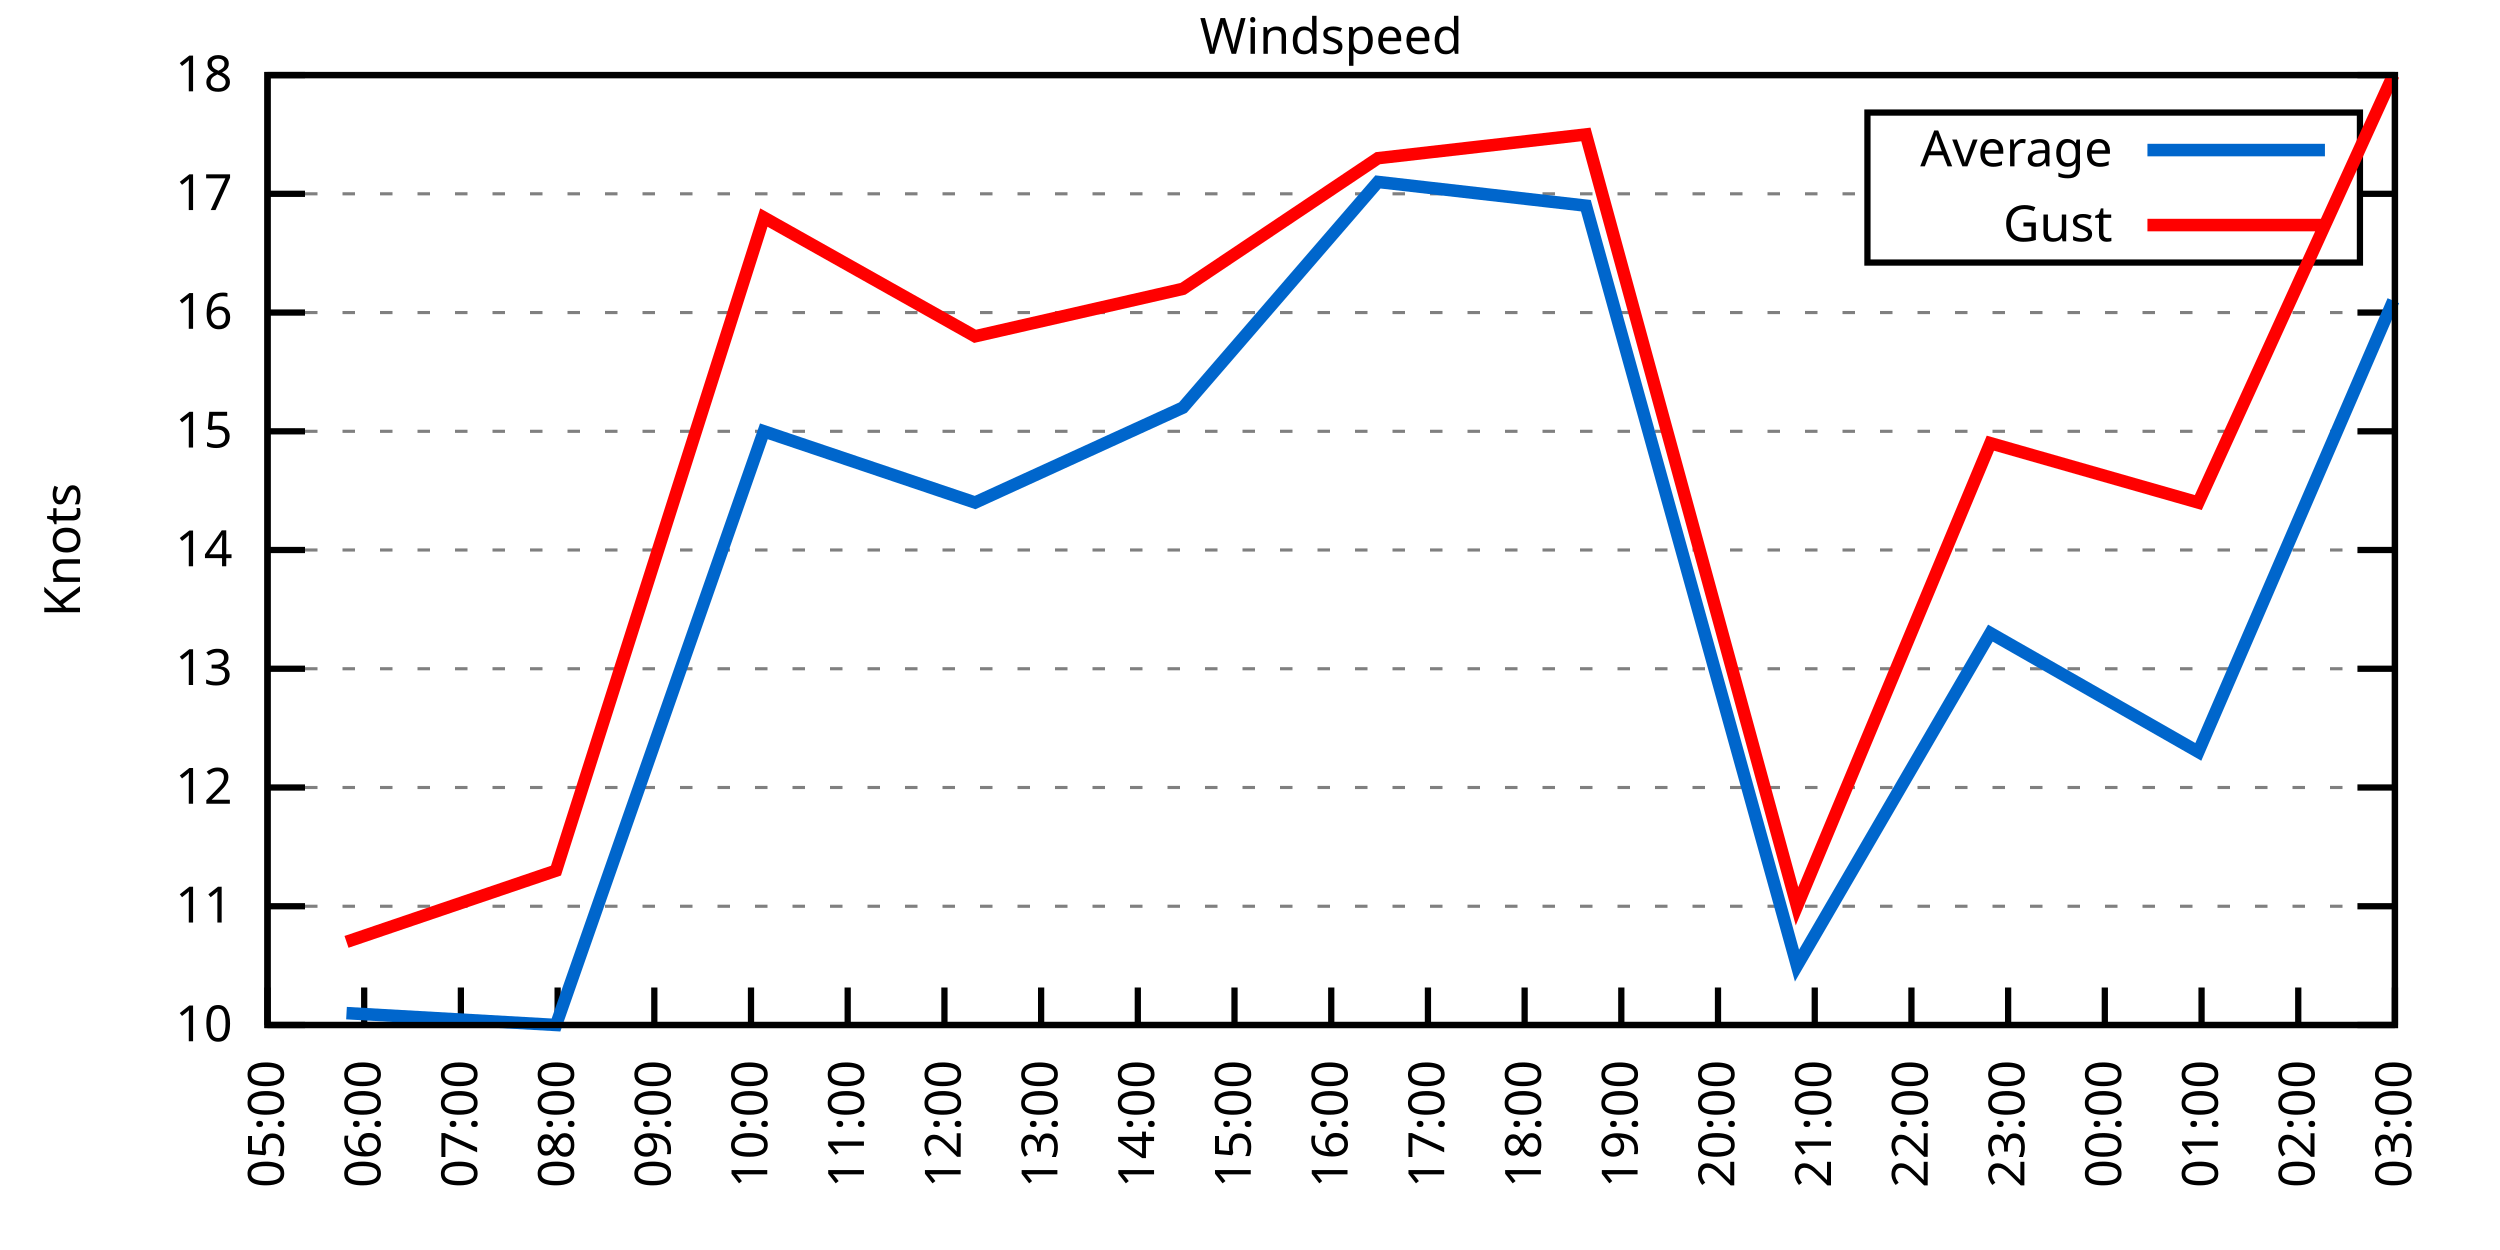
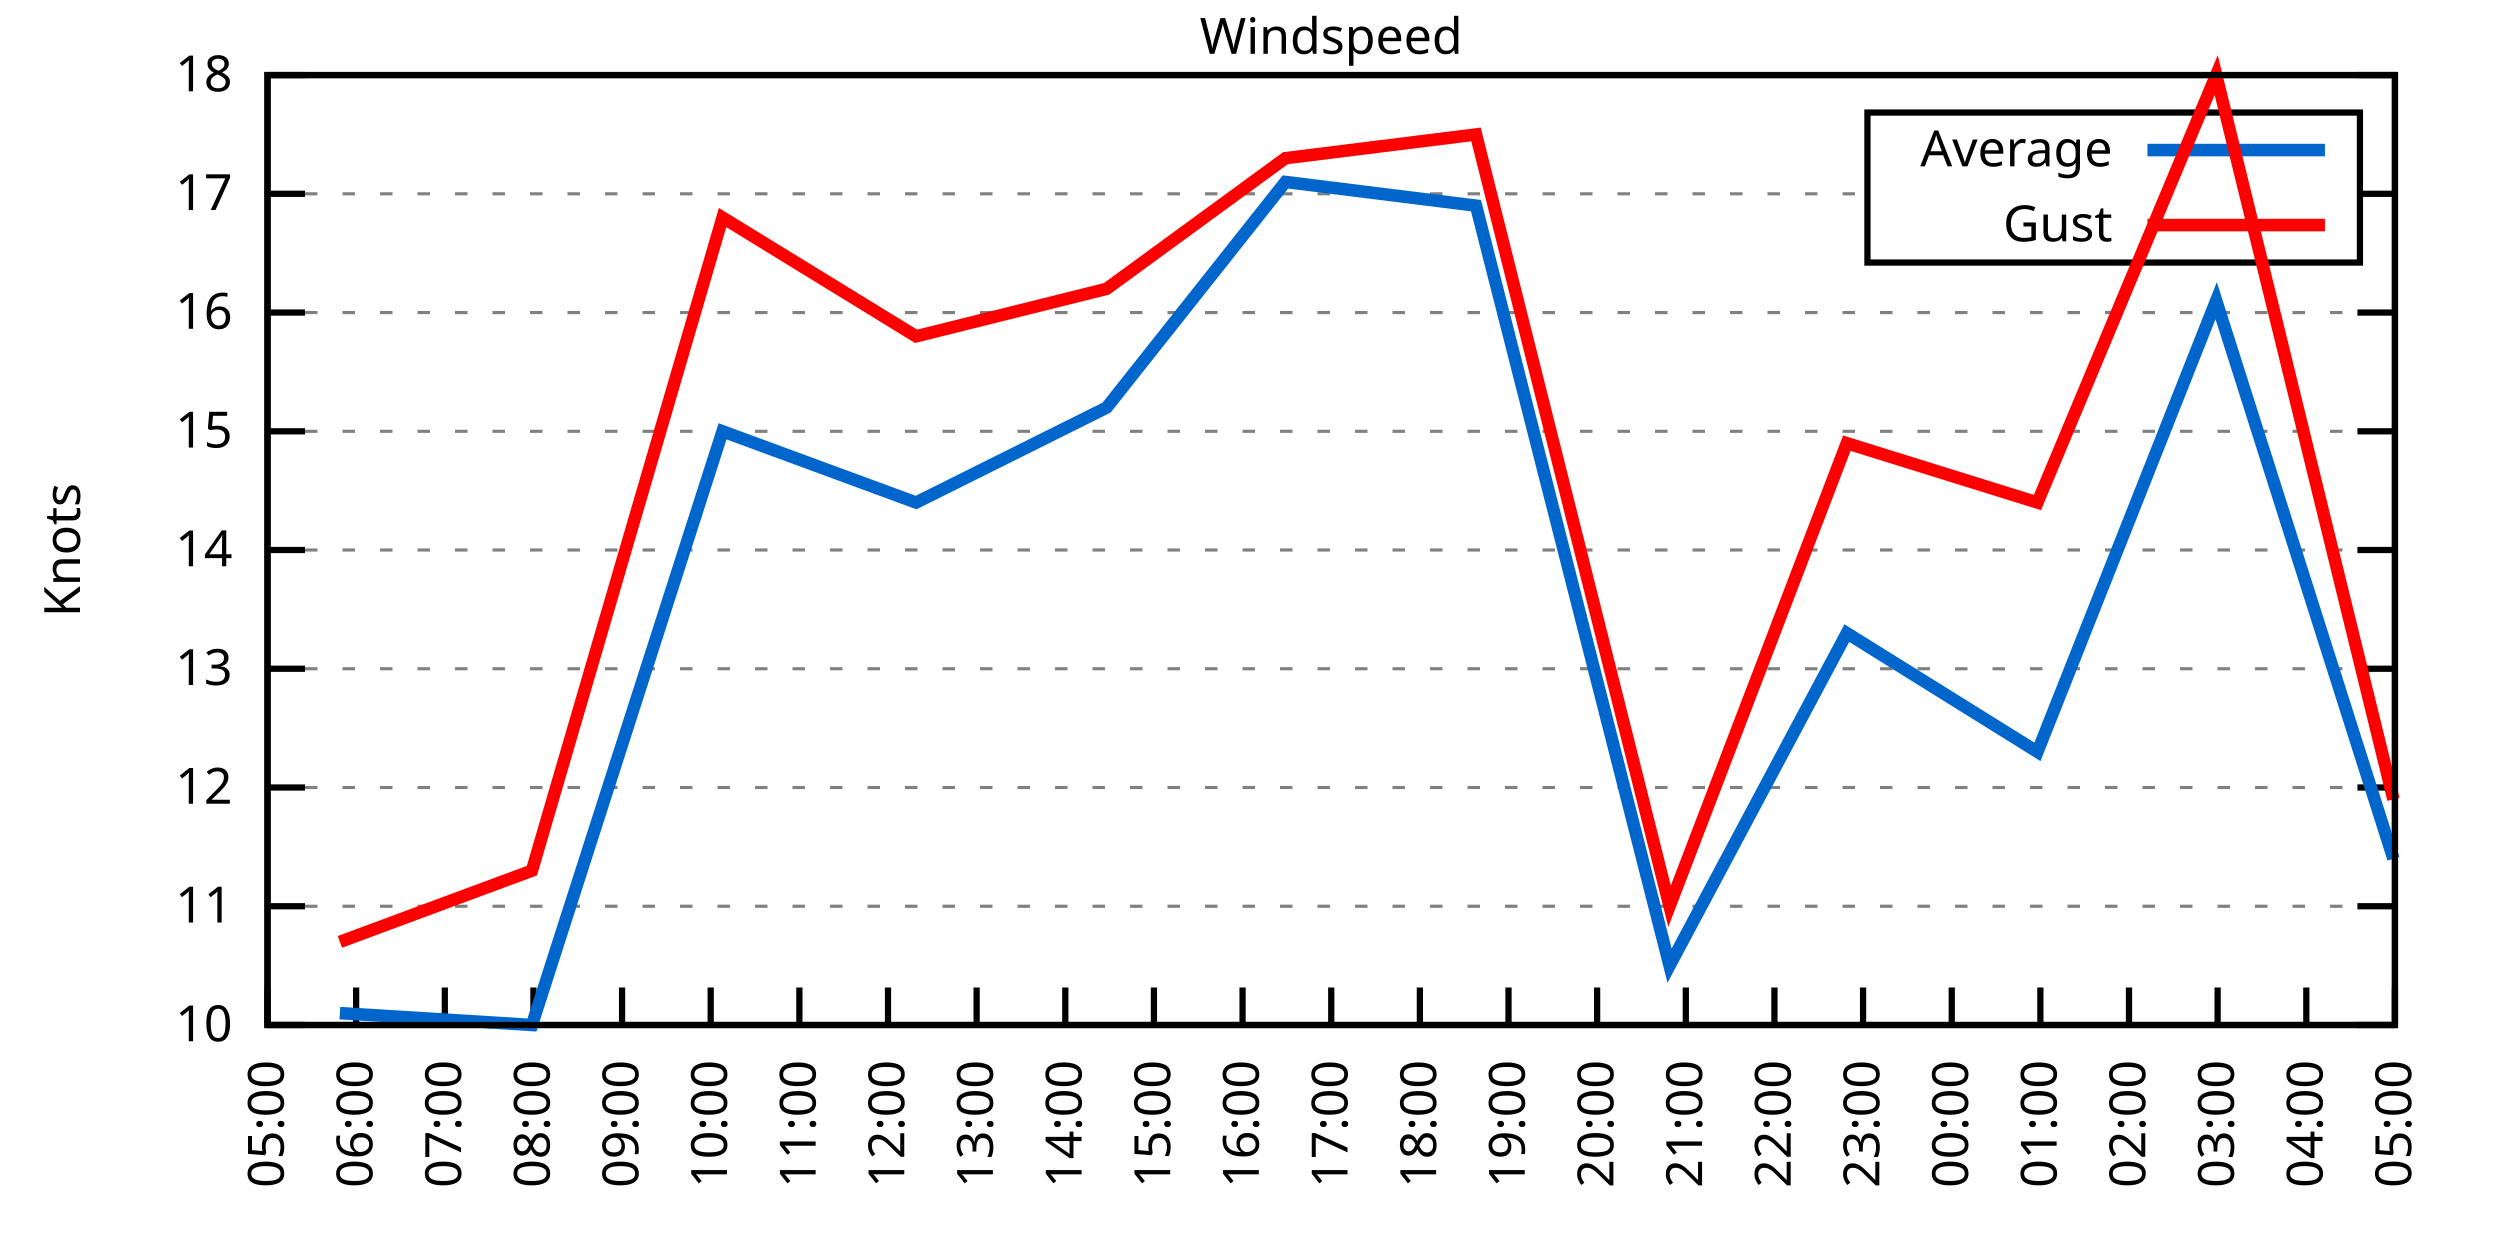
<svg xmlns="http://www.w3.org/2000/svg" xmlns:xlink="http://www.w3.org/1999/xlink" width="400" height="200" viewBox="0 0 400 200">
  <g id="gnuplot_canvas">
    <rect x="0" y="0" width="400" height="200" fill="none" />
    <defs>
      <circle id="gpDot" r="0.5" stroke-width="0.5" stroke="currentColor" />
      <path id="gpPt0" stroke-width="0.333" stroke="currentColor" d="M-1,0 h2 M0,-1 v2" />
      <path id="gpPt1" stroke-width="0.333" stroke="currentColor" d="M-1,-1 L1,1 M1,-1 L-1,1" />
      <path id="gpPt2" stroke-width="0.333" stroke="currentColor" d="M-1,0 L1,0 M0,-1 L0,1 M-1,-1 L1,1 M-1,1 L1,-1" />
      <rect id="gpPt3" stroke-width="0.333" stroke="currentColor" x="-1" y="-1" width="2" height="2" />
      <rect id="gpPt4" stroke-width="0.333" stroke="currentColor" fill="currentColor" x="-1" y="-1" width="2" height="2" />
      <circle id="gpPt5" stroke-width="0.333" stroke="currentColor" cx="0" cy="0" r="1" />
      <use xlink:href="#gpPt5" id="gpPt6" fill="currentColor" stroke="none" />
      <path id="gpPt7" stroke-width="0.333" stroke="currentColor" d="M0,-1.33 L-1.33,0.67 L1.33,0.67 z" />
      <use xlink:href="#gpPt7" id="gpPt8" fill="currentColor" stroke="none" />
      <use xlink:href="#gpPt7" id="gpPt9" stroke="currentColor" transform="rotate(180)" />
      <use xlink:href="#gpPt9" id="gpPt10" fill="currentColor" stroke="none" />
      <use xlink:href="#gpPt3" id="gpPt11" stroke="currentColor" transform="rotate(45)" />
      <use xlink:href="#gpPt11" id="gpPt12" fill="currentColor" stroke="none" />
      <path id="gpPt13" stroke-width="0.333" stroke="currentColor" d="M0,1.330 L1.265,0.411 L0.782,-1.067 L-0.782,-1.076 L-1.265,0.411 z" />
      <use xlink:href="#gpPt13" id="gpPt14" fill="currentColor" stroke="none" />
      <filter id="textbox" filterUnits="objectBoundingBox" x="0" y="0" height="1" width="1">
        <feFlood flood-color="white" flood-opacity="1" result="bgnd" />
        <feComposite in="SourceGraphic" in2="bgnd" operator="atop" />
      </filter>
      <filter id="greybox" filterUnits="objectBoundingBox" x="0" y="0" height="1" width="1">
        <feFlood flood-color="lightgrey" flood-opacity="1" result="grey" />
        <feComposite in="SourceGraphic" in2="grey" operator="atop" />
      </filter>
    </defs>
    <g fill="none" color="white" stroke="currentColor" stroke-width="1.00" stroke-linecap="butt" stroke-linejoin="miter">
</g>
    <g fill="none" color="black" stroke="currentColor" stroke-width="1.00" stroke-linecap="butt" stroke-linejoin="miter">
      <g stroke="none" shape-rendering="crispEdges">
        <polygon fill="rgb(255, 255, 255)" points="42.80,164.00 383.18,164.00 383.18,12.02 42.80,12.02 " />
      </g>
    </g>
    <g fill="none" color="black" stroke="currentColor" stroke-width="1.00" stroke-linecap="butt" stroke-linejoin="miter">
</g>
    <g fill="none" color="black" stroke="black" stroke-width="0.50" stroke-linecap="butt" stroke-linejoin="miter">
</g>
    <g fill="none" color="gray" stroke="currentColor" stroke-width="0.50" stroke-linecap="butt" stroke-linejoin="miter">
      <path stroke="gray" stroke-dasharray="2,4" class="gridline" d="M42.80,164.00 L383.19,164.00  " />
    </g>
    <g fill="none" color="gray" stroke="gray" stroke-width="1.00" stroke-linecap="butt" stroke-linejoin="miter">
</g>
    <g fill="none" color="black" stroke="currentColor" stroke-width="1.00" stroke-linecap="butt" stroke-linejoin="miter">
      <path stroke="black" d="M42.80,164.00 L48.80,164.00 M383.19,164.00 L377.19,164.00  " />
      <g transform="translate(37.20,166.60)" stroke="none" fill="black" font-family="Sans" font-size="8.00" text-anchor="end">
        <text>
          <tspan font-family="Sans"> 10</tspan>
        </text>
      </g>
    </g>
    <g fill="none" color="black" stroke="currentColor" stroke-width="1.00" stroke-linecap="butt" stroke-linejoin="miter">
</g>
    <g fill="none" color="black" stroke="black" stroke-width="0.50" stroke-linecap="butt" stroke-linejoin="miter">
</g>
    <g fill="none" color="gray" stroke="currentColor" stroke-width="0.50" stroke-linecap="butt" stroke-linejoin="miter">
      <path stroke="gray" stroke-dasharray="2,4" class="gridline" d="M42.80,145.00 L383.19,145.00  " />
    </g>
    <g fill="none" color="gray" stroke="gray" stroke-width="1.00" stroke-linecap="butt" stroke-linejoin="miter">
</g>
    <g fill="none" color="black" stroke="currentColor" stroke-width="1.00" stroke-linecap="butt" stroke-linejoin="miter">
      <path stroke="black" d="M42.80,145.00 L48.80,145.00 M383.19,145.00 L377.19,145.00  " />
      <g transform="translate(37.20,147.60)" stroke="none" fill="black" font-family="Sans" font-size="8.00" text-anchor="end">
        <text>
          <tspan font-family="Sans"> 11</tspan>
        </text>
      </g>
    </g>
    <g fill="none" color="black" stroke="currentColor" stroke-width="1.00" stroke-linecap="butt" stroke-linejoin="miter">
</g>
    <g fill="none" color="black" stroke="black" stroke-width="0.50" stroke-linecap="butt" stroke-linejoin="miter">
</g>
    <g fill="none" color="gray" stroke="currentColor" stroke-width="0.50" stroke-linecap="butt" stroke-linejoin="miter">
      <path stroke="gray" stroke-dasharray="2,4" class="gridline" d="M42.80,126.00 L383.19,126.00  " />
    </g>
    <g fill="none" color="gray" stroke="gray" stroke-width="1.00" stroke-linecap="butt" stroke-linejoin="miter">
</g>
    <g fill="none" color="black" stroke="currentColor" stroke-width="1.00" stroke-linecap="butt" stroke-linejoin="miter">
      <path stroke="black" d="M42.80,126.00 L48.80,126.00 M383.19,126.00 L377.19,126.00  " />
      <g transform="translate(37.20,128.60)" stroke="none" fill="black" font-family="Sans" font-size="8.00" text-anchor="end">
        <text>
          <tspan font-family="Sans"> 12</tspan>
        </text>
      </g>
    </g>
    <g fill="none" color="black" stroke="currentColor" stroke-width="1.00" stroke-linecap="butt" stroke-linejoin="miter">
</g>
    <g fill="none" color="black" stroke="black" stroke-width="0.50" stroke-linecap="butt" stroke-linejoin="miter">
</g>
    <g fill="none" color="gray" stroke="currentColor" stroke-width="0.50" stroke-linecap="butt" stroke-linejoin="miter">
      <path stroke="gray" stroke-dasharray="2,4" class="gridline" d="M42.80,107.00 L383.19,107.00  " />
    </g>
    <g fill="none" color="gray" stroke="gray" stroke-width="1.00" stroke-linecap="butt" stroke-linejoin="miter">
</g>
    <g fill="none" color="black" stroke="currentColor" stroke-width="1.00" stroke-linecap="butt" stroke-linejoin="miter">
      <path stroke="black" d="M42.80,107.00 L48.80,107.00 M383.19,107.00 L377.19,107.00  " />
      <g transform="translate(37.20,109.60)" stroke="none" fill="black" font-family="Sans" font-size="8.00" text-anchor="end">
        <text>
          <tspan font-family="Sans"> 13</tspan>
        </text>
      </g>
    </g>
    <g fill="none" color="black" stroke="currentColor" stroke-width="1.00" stroke-linecap="butt" stroke-linejoin="miter">
</g>
    <g fill="none" color="black" stroke="black" stroke-width="0.50" stroke-linecap="butt" stroke-linejoin="miter">
</g>
    <g fill="none" color="gray" stroke="currentColor" stroke-width="0.50" stroke-linecap="butt" stroke-linejoin="miter">
      <path stroke="gray" stroke-dasharray="2,4" class="gridline" d="M42.80,88.00 L383.19,88.00  " />
    </g>
    <g fill="none" color="gray" stroke="gray" stroke-width="1.00" stroke-linecap="butt" stroke-linejoin="miter">
</g>
    <g fill="none" color="black" stroke="currentColor" stroke-width="1.00" stroke-linecap="butt" stroke-linejoin="miter">
      <path stroke="black" d="M42.80,88.00 L48.80,88.00 M383.19,88.00 L377.19,88.00  " />
      <g transform="translate(37.20,90.60)" stroke="none" fill="black" font-family="Sans" font-size="8.00" text-anchor="end">
        <text>
          <tspan font-family="Sans"> 14</tspan>
        </text>
      </g>
    </g>
    <g fill="none" color="black" stroke="currentColor" stroke-width="1.00" stroke-linecap="butt" stroke-linejoin="miter">
</g>
    <g fill="none" color="black" stroke="black" stroke-width="0.50" stroke-linecap="butt" stroke-linejoin="miter">
</g>
    <g fill="none" color="gray" stroke="currentColor" stroke-width="0.50" stroke-linecap="butt" stroke-linejoin="miter">
      <path stroke="gray" stroke-dasharray="2,4" class="gridline" d="M42.80,69.01 L383.19,69.01  " />
    </g>
    <g fill="none" color="gray" stroke="gray" stroke-width="1.00" stroke-linecap="butt" stroke-linejoin="miter">
</g>
    <g fill="none" color="black" stroke="currentColor" stroke-width="1.00" stroke-linecap="butt" stroke-linejoin="miter">
      <path stroke="black" d="M42.80,69.01 L48.80,69.01 M383.19,69.01 L377.19,69.01  " />
      <g transform="translate(37.20,71.61)" stroke="none" fill="black" font-family="Sans" font-size="8.00" text-anchor="end">
        <text>
          <tspan font-family="Sans"> 15</tspan>
        </text>
      </g>
    </g>
    <g fill="none" color="black" stroke="currentColor" stroke-width="1.00" stroke-linecap="butt" stroke-linejoin="miter">
</g>
    <g fill="none" color="black" stroke="black" stroke-width="0.50" stroke-linecap="butt" stroke-linejoin="miter">
</g>
    <g fill="none" color="gray" stroke="currentColor" stroke-width="0.50" stroke-linecap="butt" stroke-linejoin="miter">
      <path stroke="gray" stroke-dasharray="2,4" class="gridline" d="M42.80,50.01 L383.19,50.01  " />
    </g>
    <g fill="none" color="gray" stroke="gray" stroke-width="1.00" stroke-linecap="butt" stroke-linejoin="miter">
</g>
    <g fill="none" color="black" stroke="currentColor" stroke-width="1.00" stroke-linecap="butt" stroke-linejoin="miter">
      <path stroke="black" d="M42.80,50.01 L48.80,50.01 M383.19,50.01 L377.19,50.01  " />
      <g transform="translate(37.20,52.61)" stroke="none" fill="black" font-family="Sans" font-size="8.00" text-anchor="end">
        <text>
          <tspan font-family="Sans"> 16</tspan>
        </text>
      </g>
    </g>
    <g fill="none" color="black" stroke="currentColor" stroke-width="1.00" stroke-linecap="butt" stroke-linejoin="miter">
</g>
    <g fill="none" color="black" stroke="black" stroke-width="0.50" stroke-linecap="butt" stroke-linejoin="miter">
</g>
    <g fill="none" color="gray" stroke="currentColor" stroke-width="0.50" stroke-linecap="butt" stroke-linejoin="miter">
      <path stroke="gray" stroke-dasharray="2,4" class="gridline" d="M42.80,31.01 L298.79,31.01 M377.59,31.01 L383.19,31.01  " />
    </g>
    <g fill="none" color="gray" stroke="gray" stroke-width="1.00" stroke-linecap="butt" stroke-linejoin="miter">
</g>
    <g fill="none" color="black" stroke="currentColor" stroke-width="1.00" stroke-linecap="butt" stroke-linejoin="miter">
      <path stroke="black" d="M42.80,31.01 L48.80,31.01 M383.19,31.01 L377.19,31.01  " />
      <g transform="translate(37.20,33.61)" stroke="none" fill="black" font-family="Sans" font-size="8.00" text-anchor="end">
        <text>
          <tspan font-family="Sans"> 17</tspan>
        </text>
      </g>
    </g>
    <g fill="none" color="black" stroke="currentColor" stroke-width="1.00" stroke-linecap="butt" stroke-linejoin="miter">
</g>
    <g fill="none" color="black" stroke="black" stroke-width="0.50" stroke-linecap="butt" stroke-linejoin="miter">
</g>
    <g fill="none" color="gray" stroke="currentColor" stroke-width="0.50" stroke-linecap="butt" stroke-linejoin="miter">
      <path stroke="gray" stroke-dasharray="2,4" class="gridline" d="M42.80,12.01 L383.19,12.01  " />
    </g>
    <g fill="none" color="gray" stroke="gray" stroke-width="1.00" stroke-linecap="butt" stroke-linejoin="miter">
</g>
    <g fill="none" color="black" stroke="currentColor" stroke-width="1.00" stroke-linecap="butt" stroke-linejoin="miter">
      <path stroke="black" d="M42.80,12.01 L48.80,12.01 M383.19,12.01 L377.19,12.01  " />
      <g transform="translate(37.20,14.61)" stroke="none" fill="black" font-family="Sans" font-size="8.00" text-anchor="end">
        <text>
          <tspan font-family="Sans"> 18</tspan>
        </text>
      </g>
    </g>
    <g fill="none" color="black" stroke="currentColor" stroke-width="1.00" stroke-linecap="butt" stroke-linejoin="miter">
      <path stroke="black" d="M42.80,164.00 L42.80,158.00  " />
      <g transform="translate(45.40,169.60) rotate(270.00)" stroke="none" fill="black" font-family="Sans" font-size="8.00" text-anchor="end">
        <text>
          <tspan font-family="Sans">05:00</tspan>
        </text>
      </g>
    </g>
    <g fill="none" color="black" stroke="currentColor" stroke-width="1.00" stroke-linecap="butt" stroke-linejoin="miter">
-       <path stroke="black" d="M58.27,164.00 L58.27,158.00  " />
-       <g transform="translate(60.87,169.60) rotate(270.00)" stroke="none" fill="black" font-family="Sans" font-size="8.00" text-anchor="end">
+       <path stroke="black" d="M56.98,164.00 L56.98,158.00  " />
+       <g transform="translate(59.58,169.60) rotate(270.00)" stroke="none" fill="black" font-family="Sans" font-size="8.00" text-anchor="end">
        <text>
          <tspan font-family="Sans">06:00</tspan>
        </text>
      </g>
    </g>
    <g fill="none" color="black" stroke="currentColor" stroke-width="1.00" stroke-linecap="butt" stroke-linejoin="miter">
-       <path stroke="black" d="M73.74,164.00 L73.74,158.00  " />
-       <g transform="translate(76.34,169.60) rotate(270.00)" stroke="none" fill="black" font-family="Sans" font-size="8.00" text-anchor="end">
+       <path stroke="black" d="M71.17,164.00 L71.17,158.00  " />
+       <g transform="translate(73.77,169.60) rotate(270.00)" stroke="none" fill="black" font-family="Sans" font-size="8.00" text-anchor="end">
        <text>
          <tspan font-family="Sans">07:00</tspan>
        </text>
      </g>
    </g>
    <g fill="none" color="black" stroke="currentColor" stroke-width="1.00" stroke-linecap="butt" stroke-linejoin="miter">
-       <path stroke="black" d="M89.22,164.00 L89.22,158.00  " />
-       <g transform="translate(91.82,169.60) rotate(270.00)" stroke="none" fill="black" font-family="Sans" font-size="8.00" text-anchor="end">
+       <path stroke="black" d="M85.35,164.00 L85.35,158.00  " />
+       <g transform="translate(87.95,169.60) rotate(270.00)" stroke="none" fill="black" font-family="Sans" font-size="8.00" text-anchor="end">
        <text>
          <tspan font-family="Sans">08:00</tspan>
        </text>
      </g>
    </g>
    <g fill="none" color="black" stroke="currentColor" stroke-width="1.00" stroke-linecap="butt" stroke-linejoin="miter">
-       <path stroke="black" d="M104.69,164.00 L104.69,158.00  " />
-       <g transform="translate(107.29,169.60) rotate(270.00)" stroke="none" fill="black" font-family="Sans" font-size="8.00" text-anchor="end">
+       <path stroke="black" d="M99.53,164.00 L99.53,158.00  " />
+       <g transform="translate(102.13,169.60) rotate(270.00)" stroke="none" fill="black" font-family="Sans" font-size="8.00" text-anchor="end">
        <text>
          <tspan font-family="Sans">09:00</tspan>
        </text>
      </g>
    </g>
    <g fill="none" color="black" stroke="currentColor" stroke-width="1.00" stroke-linecap="butt" stroke-linejoin="miter">
-       <path stroke="black" d="M120.16,164.00 L120.16,158.00  " />
-       <g transform="translate(122.76,169.60) rotate(270.00)" stroke="none" fill="black" font-family="Sans" font-size="8.00" text-anchor="end">
+       <path stroke="black" d="M113.71,164.00 L113.71,158.00  " />
+       <g transform="translate(116.31,169.60) rotate(270.00)" stroke="none" fill="black" font-family="Sans" font-size="8.00" text-anchor="end">
        <text>
          <tspan font-family="Sans">10:00</tspan>
        </text>
      </g>
    </g>
    <g fill="none" color="black" stroke="currentColor" stroke-width="1.00" stroke-linecap="butt" stroke-linejoin="miter">
-       <path stroke="black" d="M135.63,164.00 L135.63,158.00  " />
-       <g transform="translate(138.23,169.60) rotate(270.00)" stroke="none" fill="black" font-family="Sans" font-size="8.00" text-anchor="end">
+       <path stroke="black" d="M127.90,164.00 L127.90,158.00  " />
+       <g transform="translate(130.50,169.60) rotate(270.00)" stroke="none" fill="black" font-family="Sans" font-size="8.00" text-anchor="end">
        <text>
          <tspan font-family="Sans">11:00</tspan>
        </text>
      </g>
    </g>
    <g fill="none" color="black" stroke="currentColor" stroke-width="1.00" stroke-linecap="butt" stroke-linejoin="miter">
-       <path stroke="black" d="M151.11,164.00 L151.11,158.00  " />
-       <g transform="translate(153.71,169.60) rotate(270.00)" stroke="none" fill="black" font-family="Sans" font-size="8.00" text-anchor="end">
+       <path stroke="black" d="M142.08,164.00 L142.08,158.00  " />
+       <g transform="translate(144.68,169.60) rotate(270.00)" stroke="none" fill="black" font-family="Sans" font-size="8.00" text-anchor="end">
        <text>
          <tspan font-family="Sans">12:00</tspan>
        </text>
      </g>
    </g>
    <g fill="none" color="black" stroke="currentColor" stroke-width="1.00" stroke-linecap="butt" stroke-linejoin="miter">
-       <path stroke="black" d="M166.58,164.00 L166.58,158.00  " />
-       <g transform="translate(169.18,169.60) rotate(270.00)" stroke="none" fill="black" font-family="Sans" font-size="8.00" text-anchor="end">
+       <path stroke="black" d="M156.26,164.00 L156.26,158.00  " />
+       <g transform="translate(158.86,169.60) rotate(270.00)" stroke="none" fill="black" font-family="Sans" font-size="8.00" text-anchor="end">
        <text>
          <tspan font-family="Sans">13:00</tspan>
        </text>
      </g>
    </g>
    <g fill="none" color="black" stroke="currentColor" stroke-width="1.00" stroke-linecap="butt" stroke-linejoin="miter">
-       <path stroke="black" d="M182.05,164.00 L182.05,158.00  " />
-       <g transform="translate(184.65,169.60) rotate(270.00)" stroke="none" fill="black" font-family="Sans" font-size="8.00" text-anchor="end">
+       <path stroke="black" d="M170.45,164.00 L170.45,158.00  " />
+       <g transform="translate(173.05,169.60) rotate(270.00)" stroke="none" fill="black" font-family="Sans" font-size="8.00" text-anchor="end">
        <text>
          <tspan font-family="Sans">14:00</tspan>
        </text>
      </g>
    </g>
    <g fill="none" color="black" stroke="currentColor" stroke-width="1.00" stroke-linecap="butt" stroke-linejoin="miter">
-       <path stroke="black" d="M197.52,164.00 L197.52,158.00  " />
-       <g transform="translate(200.12,169.60) rotate(270.00)" stroke="none" fill="black" font-family="Sans" font-size="8.00" text-anchor="end">
+       <path stroke="black" d="M184.63,164.00 L184.63,158.00  " />
+       <g transform="translate(187.23,169.60) rotate(270.00)" stroke="none" fill="black" font-family="Sans" font-size="8.00" text-anchor="end">
        <text>
          <tspan font-family="Sans">15:00</tspan>
+         </text>
+       </g>
+     </g>
+     <g fill="none" color="black" stroke="currentColor" stroke-width="1.00" stroke-linecap="butt" stroke-linejoin="miter">
+       <path stroke="black" d="M198.81,164.00 L198.81,158.00  " />
+       <g transform="translate(201.41,169.60) rotate(270.00)" stroke="none" fill="black" font-family="Sans" font-size="8.00" text-anchor="end">
+         <text>
+           <tspan font-family="Sans">16:00</tspan>
        </text>
      </g>
    </g>
    <g fill="none" color="black" stroke="currentColor" stroke-width="1.00" stroke-linecap="butt" stroke-linejoin="miter">
      <path stroke="black" d="M213.00,164.00 L213.00,158.00  " />
      <g transform="translate(215.60,169.60) rotate(270.00)" stroke="none" fill="black" font-family="Sans" font-size="8.00" text-anchor="end">
        <text>
-           <tspan font-family="Sans">16:00</tspan>
-         </text>
-       </g>
-     </g>
-     <g fill="none" color="black" stroke="currentColor" stroke-width="1.00" stroke-linecap="butt" stroke-linejoin="miter">
-       <path stroke="black" d="M228.47,164.00 L228.47,158.00  " />
-       <g transform="translate(231.07,169.60) rotate(270.00)" stroke="none" fill="black" font-family="Sans" font-size="8.00" text-anchor="end">
-         <text>
          <tspan font-family="Sans">17:00</tspan>
        </text>
      </g>
    </g>
    <g fill="none" color="black" stroke="currentColor" stroke-width="1.00" stroke-linecap="butt" stroke-linejoin="miter">
-       <path stroke="black" d="M243.94,164.00 L243.94,158.00  " />
-       <g transform="translate(246.54,169.60) rotate(270.00)" stroke="none" fill="black" font-family="Sans" font-size="8.00" text-anchor="end">
+       <path stroke="black" d="M227.18,164.00 L227.18,158.00  " />
+       <g transform="translate(229.78,169.60) rotate(270.00)" stroke="none" fill="black" font-family="Sans" font-size="8.00" text-anchor="end">
        <text>
          <tspan font-family="Sans">18:00</tspan>
        </text>
      </g>
    </g>
    <g fill="none" color="black" stroke="currentColor" stroke-width="1.00" stroke-linecap="butt" stroke-linejoin="miter">
-       <path stroke="black" d="M259.41,164.00 L259.41,158.00  " />
-       <g transform="translate(262.01,169.60) rotate(270.00)" stroke="none" fill="black" font-family="Sans" font-size="8.00" text-anchor="end">
+       <path stroke="black" d="M241.36,164.00 L241.36,158.00  " />
+       <g transform="translate(243.96,169.60) rotate(270.00)" stroke="none" fill="black" font-family="Sans" font-size="8.00" text-anchor="end">
        <text>
          <tspan font-family="Sans">19:00</tspan>
        </text>
      </g>
    </g>
    <g fill="none" color="black" stroke="currentColor" stroke-width="1.00" stroke-linecap="butt" stroke-linejoin="miter">
-       <path stroke="black" d="M274.88,164.00 L274.88,158.00  " />
-       <g transform="translate(277.48,169.60) rotate(270.00)" stroke="none" fill="black" font-family="Sans" font-size="8.00" text-anchor="end">
+       <path stroke="black" d="M255.54,164.00 L255.54,158.00  " />
+       <g transform="translate(258.14,169.60) rotate(270.00)" stroke="none" fill="black" font-family="Sans" font-size="8.00" text-anchor="end">
        <text>
          <tspan font-family="Sans">20:00</tspan>
        </text>
      </g>
    </g>
    <g fill="none" color="black" stroke="currentColor" stroke-width="1.00" stroke-linecap="butt" stroke-linejoin="miter">
-       <path stroke="black" d="M290.36,164.00 L290.36,158.00  " />
-       <g transform="translate(292.96,169.60) rotate(270.00)" stroke="none" fill="black" font-family="Sans" font-size="8.00" text-anchor="end">
+       <path stroke="black" d="M269.73,164.00 L269.73,158.00  " />
+       <g transform="translate(272.33,169.60) rotate(270.00)" stroke="none" fill="black" font-family="Sans" font-size="8.00" text-anchor="end">
        <text>
          <tspan font-family="Sans">21:00</tspan>
        </text>
      </g>
    </g>
    <g fill="none" color="black" stroke="currentColor" stroke-width="1.00" stroke-linecap="butt" stroke-linejoin="miter">
-       <path stroke="black" d="M305.83,164.00 L305.83,158.00  " />
-       <g transform="translate(308.43,169.60) rotate(270.00)" stroke="none" fill="black" font-family="Sans" font-size="8.00" text-anchor="end">
+       <path stroke="black" d="M283.91,164.00 L283.91,158.00  " />
+       <g transform="translate(286.51,169.60) rotate(270.00)" stroke="none" fill="black" font-family="Sans" font-size="8.00" text-anchor="end">
        <text>
          <tspan font-family="Sans">22:00</tspan>
        </text>
      </g>
    </g>
    <g fill="none" color="black" stroke="currentColor" stroke-width="1.00" stroke-linecap="butt" stroke-linejoin="miter">
-       <path stroke="black" d="M321.30,164.00 L321.30,158.00  " />
-       <g transform="translate(323.90,169.60) rotate(270.00)" stroke="none" fill="black" font-family="Sans" font-size="8.00" text-anchor="end">
+       <path stroke="black" d="M298.09,164.00 L298.09,158.00  " />
+       <g transform="translate(300.69,169.60) rotate(270.00)" stroke="none" fill="black" font-family="Sans" font-size="8.00" text-anchor="end">
        <text>
          <tspan font-family="Sans">23:00</tspan>
        </text>
      </g>
    </g>
    <g fill="none" color="black" stroke="currentColor" stroke-width="1.00" stroke-linecap="butt" stroke-linejoin="miter">
-       <path stroke="black" d="M336.77,164.00 L336.77,158.00  " />
-       <g transform="translate(339.37,169.60) rotate(270.00)" stroke="none" fill="black" font-family="Sans" font-size="8.00" text-anchor="end">
+       <path stroke="black" d="M312.28,164.00 L312.28,158.00  " />
+       <g transform="translate(314.88,169.60) rotate(270.00)" stroke="none" fill="black" font-family="Sans" font-size="8.00" text-anchor="end">
        <text>
          <tspan font-family="Sans">00:00</tspan>
        </text>
      </g>
    </g>
    <g fill="none" color="black" stroke="currentColor" stroke-width="1.00" stroke-linecap="butt" stroke-linejoin="miter">
-       <path stroke="black" d="M352.25,164.00 L352.25,158.00  " />
-       <g transform="translate(354.85,169.60) rotate(270.00)" stroke="none" fill="black" font-family="Sans" font-size="8.00" text-anchor="end">
+       <path stroke="black" d="M326.46,164.00 L326.46,158.00  " />
+       <g transform="translate(329.06,169.60) rotate(270.00)" stroke="none" fill="black" font-family="Sans" font-size="8.00" text-anchor="end">
        <text>
          <tspan font-family="Sans">01:00</tspan>
        </text>
      </g>
    </g>
    <g fill="none" color="black" stroke="currentColor" stroke-width="1.00" stroke-linecap="butt" stroke-linejoin="miter">
-       <path stroke="black" d="M367.72,164.00 L367.72,158.00  " />
-       <g transform="translate(370.32,169.60) rotate(270.00)" stroke="none" fill="black" font-family="Sans" font-size="8.00" text-anchor="end">
+       <path stroke="black" d="M340.64,164.00 L340.64,158.00  " />
+       <g transform="translate(343.24,169.60) rotate(270.00)" stroke="none" fill="black" font-family="Sans" font-size="8.00" text-anchor="end">
        <text>
          <tspan font-family="Sans">02:00</tspan>
+         </text>
+       </g>
+     </g>
+     <g fill="none" color="black" stroke="currentColor" stroke-width="1.00" stroke-linecap="butt" stroke-linejoin="miter">
+       <path stroke="black" d="M354.82,164.00 L354.82,158.00  " />
+       <g transform="translate(357.42,169.60) rotate(270.00)" stroke="none" fill="black" font-family="Sans" font-size="8.00" text-anchor="end">
+         <text>
+           <tspan font-family="Sans">03:00</tspan>
+         </text>
+       </g>
+     </g>
+     <g fill="none" color="black" stroke="currentColor" stroke-width="1.00" stroke-linecap="butt" stroke-linejoin="miter">
+       <path stroke="black" d="M369.01,164.00 L369.01,158.00  " />
+       <g transform="translate(371.61,169.60) rotate(270.00)" stroke="none" fill="black" font-family="Sans" font-size="8.00" text-anchor="end">
+         <text>
+           <tspan font-family="Sans">04:00</tspan>
        </text>
      </g>
    </g>
    <g fill="none" color="black" stroke="currentColor" stroke-width="1.00" stroke-linecap="butt" stroke-linejoin="miter">
      <path stroke="black" d="M383.19,164.00 L383.19,158.00  " />
      <g transform="translate(385.79,169.60) rotate(270.00)" stroke="none" fill="black" font-family="Sans" font-size="8.00" text-anchor="end">
        <text>
-           <tspan font-family="Sans">03:00</tspan>
+           <tspan font-family="Sans">05:00</tspan>
        </text>
      </g>
    </g>
    <g fill="none" color="black" stroke="currentColor" stroke-width="1.00" stroke-linecap="butt" stroke-linejoin="miter">
</g>
    <g fill="none" color="black" stroke="currentColor" stroke-width="1.00" stroke-linecap="butt" stroke-linejoin="miter">
      <path stroke="black" d="M42.80,12.01 L42.80,164.00 L383.19,164.00 L383.19,12.01 L42.80,12.01 Z  " />
    </g>
    <g fill="none" color="black" stroke="currentColor" stroke-width="1.00" stroke-linecap="butt" stroke-linejoin="miter">
</g>
    <g fill="none" color="black" stroke="currentColor" stroke-width="1.00" stroke-linecap="butt" stroke-linejoin="miter">
      <path stroke="black" d="M298.79,42.01 L298.79,18.01 L377.59,18.01 L377.59,42.01 L298.79,42.01 Z  " />
    </g>
    <g id="Windspeed_plot_1">
      <g fill="none" color="white" stroke="black" stroke-width="2.00" stroke-linecap="butt" stroke-linejoin="miter">
</g>
      <g fill="none" color="black" stroke="currentColor" stroke-width="2.00" stroke-linecap="butt" stroke-linejoin="miter">
        <g transform="translate(337.99,26.61)" stroke="none" fill="black" font-family="Sans" font-size="8.00" text-anchor="end">
          <text>
            <tspan font-family="Sans">Average</tspan>
          </text>
        </g>
      </g>
      <g fill="none" color="black" stroke="currentColor" stroke-width="2.00" stroke-linecap="butt" stroke-linejoin="miter">
-         <path stroke="rgb(  0, 102, 204)" d="M343.59,24.01 L371.99,24.01 M55.44,162.10 L88.96,164.00 L122.22,69.01 L156.01,80.41 L189.27,65.21 L220.47,29.11   L253.74,32.91 L287.52,154.50 L318.46,101.30 L351.73,120.30 L382.93,48.11  " />
+         <path stroke="rgb(  0, 102, 204)" d="M343.59,24.01 L371.99,24.01 M54.38,162.10 L85.11,164.00 L115.61,69.01 L146.57,80.41 L177.06,65.21 L205.67,29.11   L236.16,32.91 L267.13,154.50 L295.49,101.30 L325.99,120.30 L354.59,48.11 L382.95,137.40  " />
      </g>
    </g>
    <g id="Windspeed_plot_2">
      <g fill="none" color="black" stroke="currentColor" stroke-width="2.00" stroke-linecap="butt" stroke-linejoin="miter">
        <g transform="translate(337.99,38.61)" stroke="none" fill="black" font-family="Sans" font-size="8.00" text-anchor="end">
          <text>
            <tspan font-family="Sans">Gust</tspan>
          </text>
        </g>
      </g>
      <g fill="none" color="black" stroke="currentColor" stroke-width="2.00" stroke-linecap="butt" stroke-linejoin="miter">
-         <path stroke="rgb(255,   0,   0)" d="M343.59,36.01 L371.99,36.01 M55.44,150.70 L88.96,139.30 L122.22,34.81 L156.01,53.81 L189.27,46.21 L220.47,25.31   L253.74,21.51 L287.52,145.00 L318.46,70.91 L351.73,80.41 L382.93,12.01  " />
+         <path stroke="rgb(255,   0,   0)" d="M343.59,36.01 L371.99,36.01 M54.38,150.70 L85.11,139.30 L115.61,34.81 L146.57,53.81 L177.06,46.21 L205.67,25.31   L236.16,21.51 L267.13,145.00 L295.49,70.91 L325.99,80.41 L354.59,12.01 L382.95,127.90  " />
      </g>
    </g>
    <g fill="none" color="black" stroke="currentColor" stroke-width="2.00" stroke-linecap="butt" stroke-linejoin="miter">
</g>
    <g fill="none" color="black" stroke="black" stroke-width="1.00" stroke-linecap="butt" stroke-linejoin="miter">
</g>
    <g fill="none" color="black" stroke="currentColor" stroke-width="1.00" stroke-linecap="butt" stroke-linejoin="miter">
      <path stroke="black" d="M42.80,12.01 L42.80,164.00 L383.19,164.00 L383.19,12.01 L42.80,12.01 Z  " />
      <g transform="translate(12.80,88.01) rotate(270.00)" stroke="none" fill="black" font-family="Sans" font-size="8.00" text-anchor="middle">
        <text>
          <tspan font-family="Sans">Knots</tspan>
        </text>
      </g>
    </g>
    <g fill="none" color="black" stroke="currentColor" stroke-width="1.00" stroke-linecap="butt" stroke-linejoin="miter">
</g>
    <g fill="none" color="black" stroke="currentColor" stroke-width="1.00" stroke-linecap="butt" stroke-linejoin="miter">
      <g transform="translate(212.99,8.61)" stroke="none" fill="black" font-family="Sans" font-size="8.00" text-anchor="middle">
        <text>
          <tspan font-family="Sans">Windspeed</tspan>
        </text>
      </g>
    </g>
    <g fill="none" color="black" stroke="currentColor" stroke-width="1.00" stroke-linecap="butt" stroke-linejoin="miter">
</g>
  </g>
</svg>
